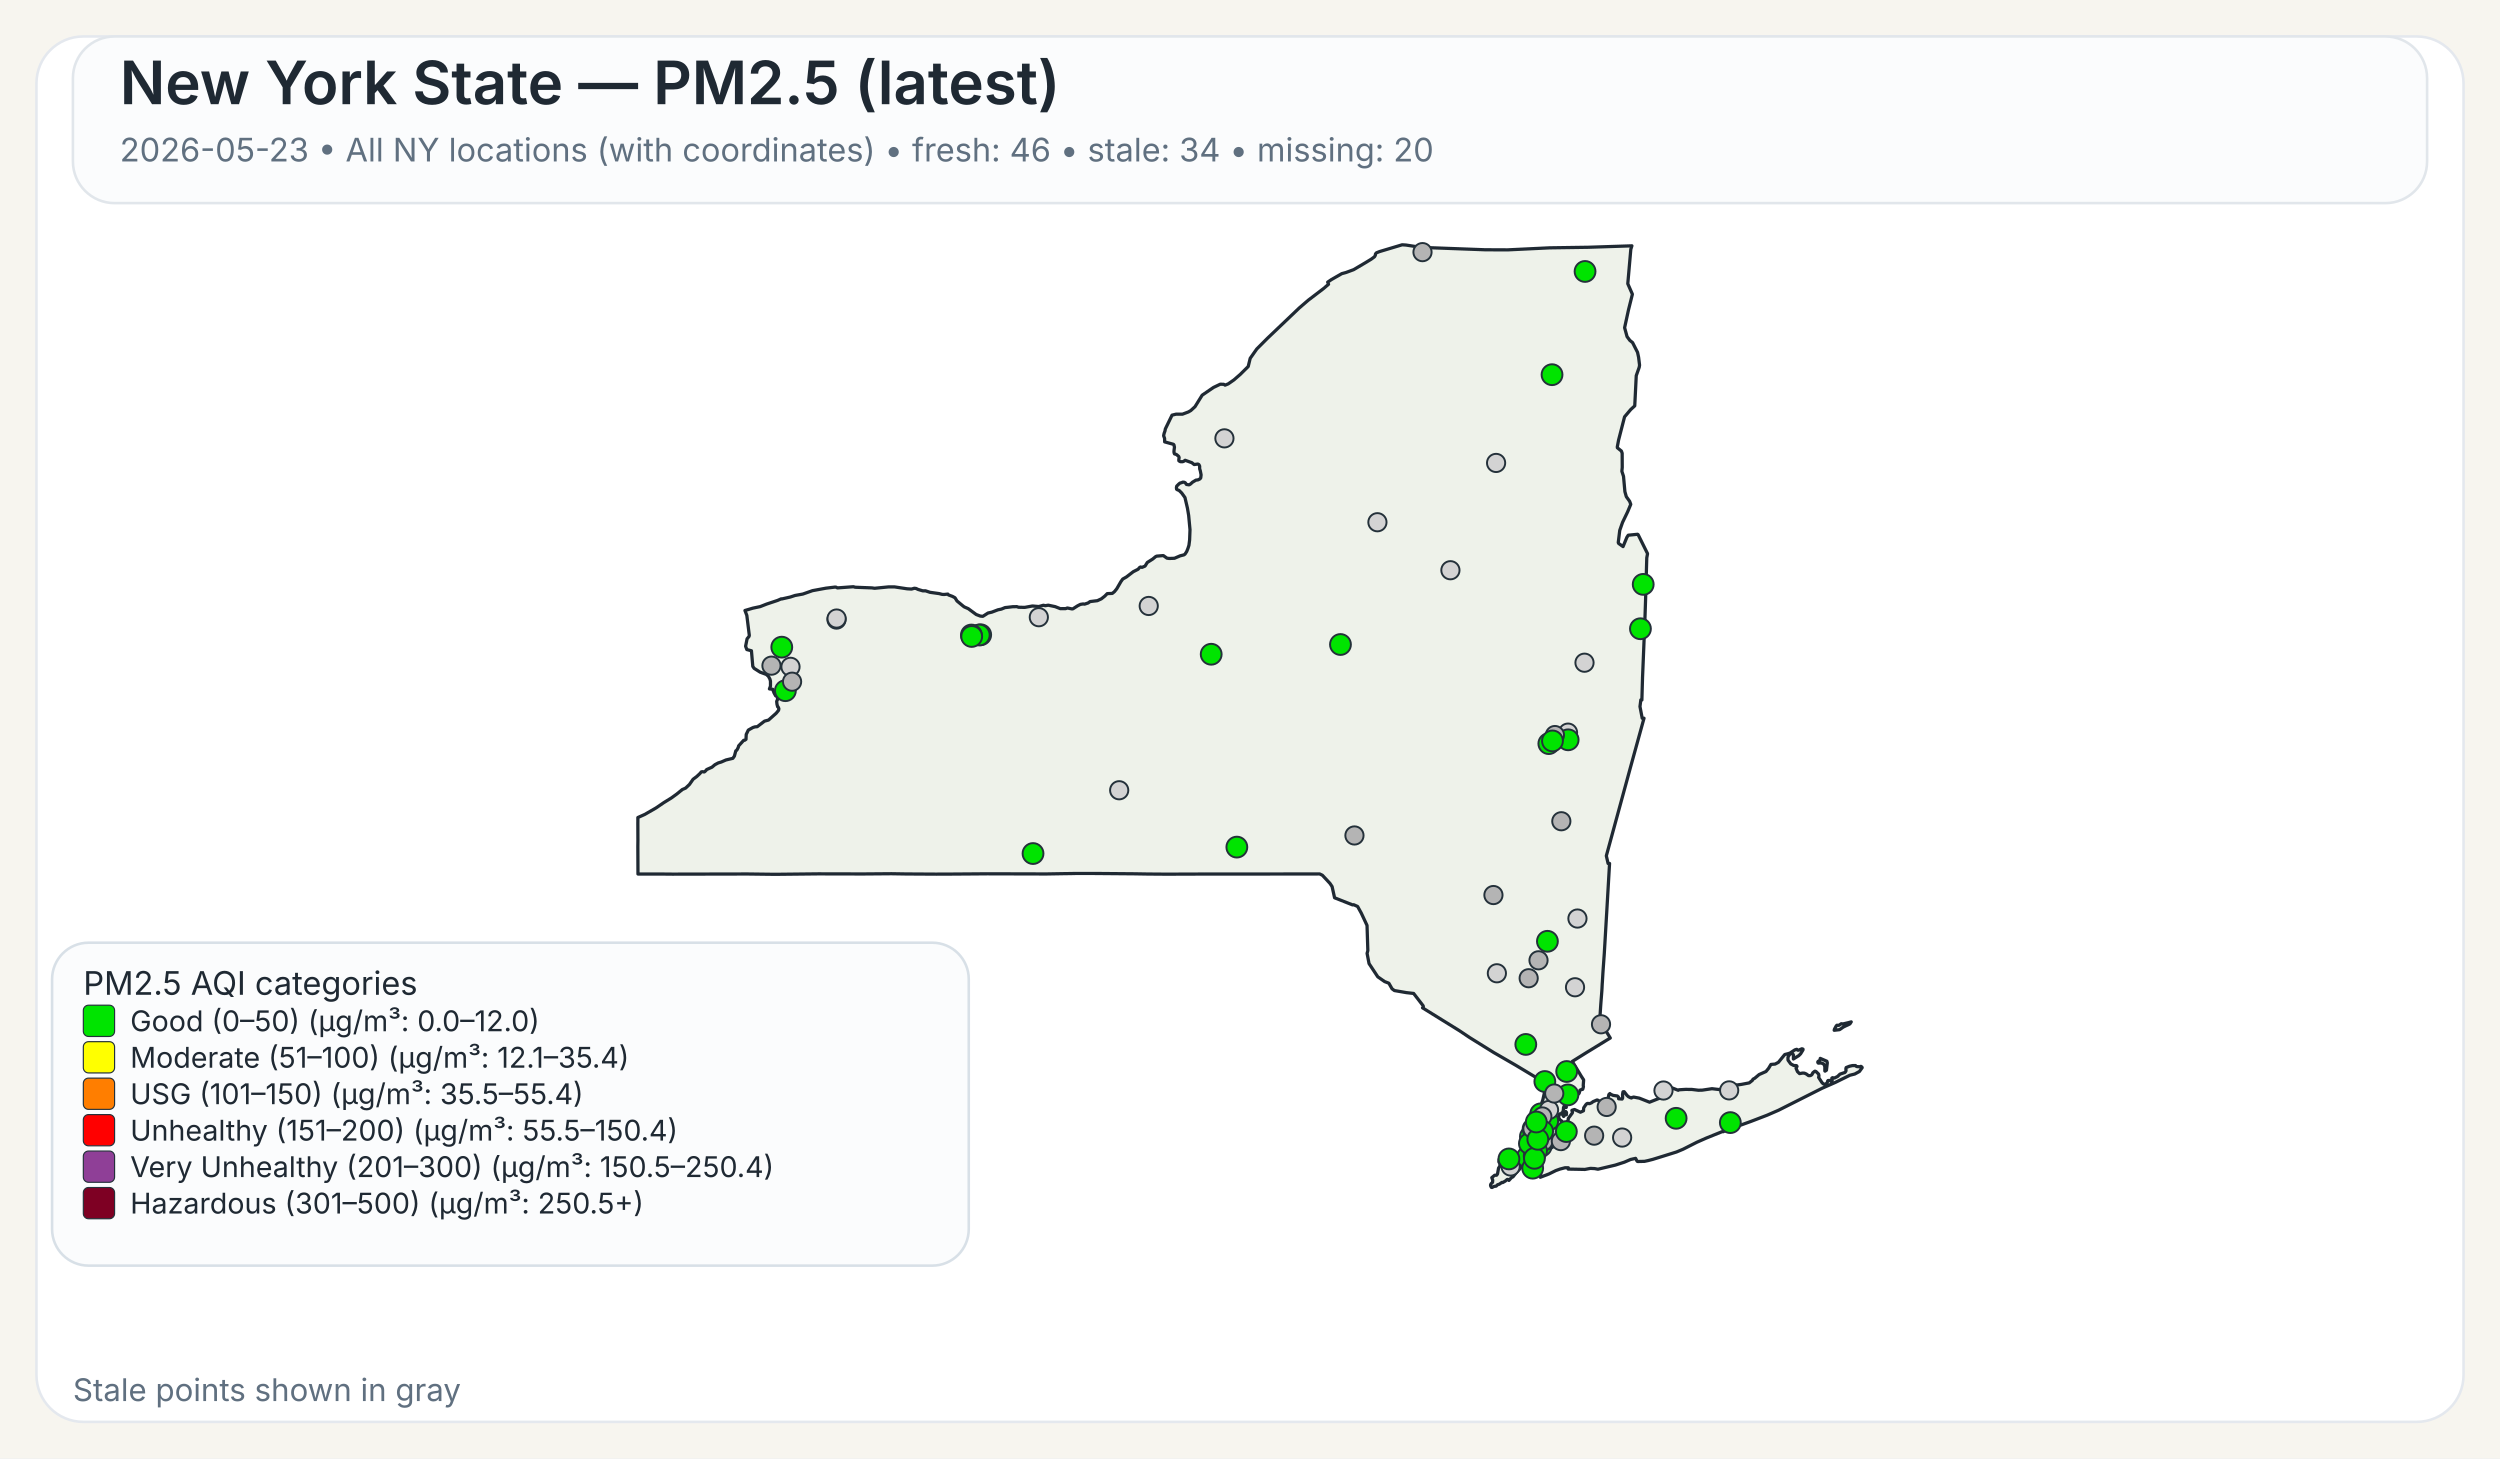
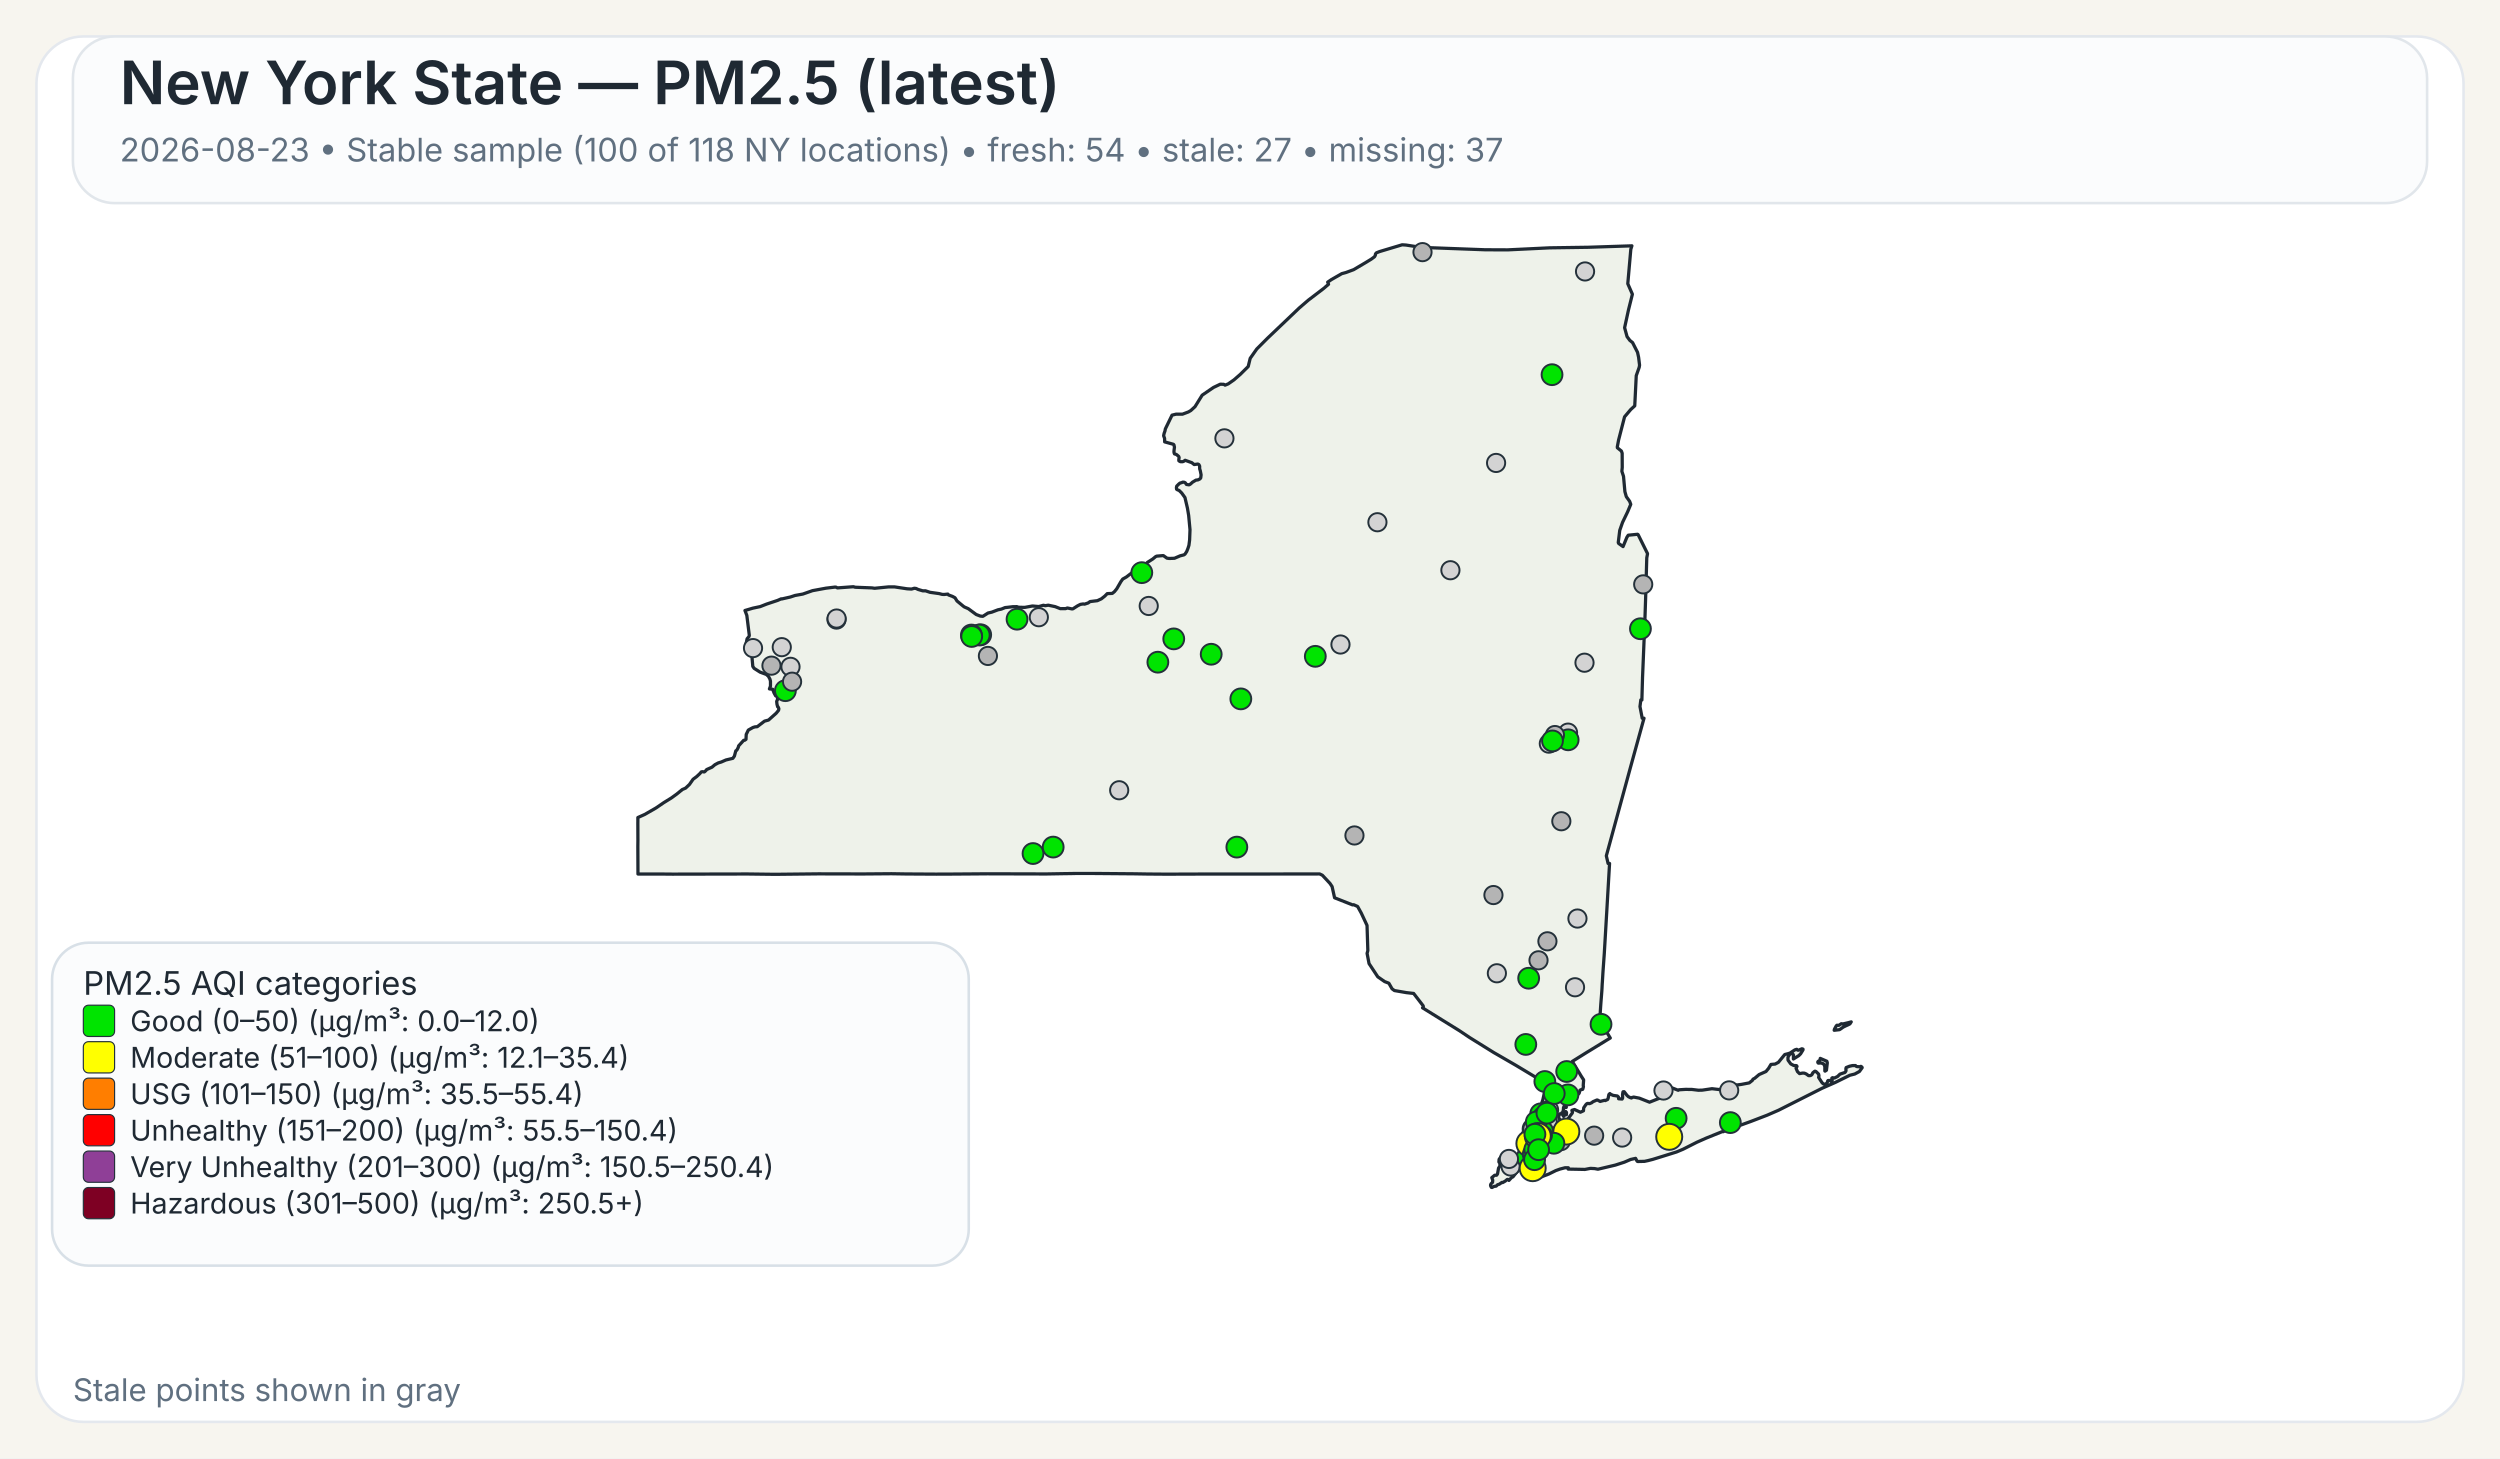
<svg xmlns="http://www.w3.org/2000/svg" width="960" height="560">
  <rect x="0" y="0" width="960" height="560" fill="#F7F5EF" />
  <rect x="14" y="14" width="932" height="532" rx="18" ry="18" fill="#FFFFFF" stroke="#E4E8EE" stroke-width="1" />
  <rect x="28" y="14" width="904" height="64" rx="16" ry="16" fill="#FBFCFD" stroke="#E1E6EB" stroke-width="1" />
  <text x="46" y="40" font-family="Public Sans, Inter, Aptos, Segoe UI, Arial, sans-serif" font-size="23" font-weight="600" fill="#1F2933">New York State — PM2.5 (latest)</text>
-   <text x="46" y="62" font-family="Public Sans, Inter, Aptos, Segoe UI, Arial, sans-serif" font-size="12.5" font-weight="400" fill="#607080">2026-05-23 • All NY locations (with coordinates) • fresh: 46 • stale: 34 • missing: 20</text>
+   <text x="46" y="62" font-family="Public Sans, Inter, Aptos, Segoe UI, Arial, sans-serif" font-size="12.5" font-weight="400" fill="#607080">2026-08-23 • Stable sample (100 of 118 NY locations) • fresh: 54 • stale: 27 • missing: 37</text>
  <path d="M601.06,426.90 L601.23,426.83 L601.48,427.07 L601.55,427.32 L601.50,428.06 L601.28,428.08 L601.08,427.81 L601.04,427.27 L601.06,426.90 Z" fill="#EEF2EA" stroke="#1F2933" stroke-width="1.25" stroke-linejoin="round" />
  <path d="M585.16,439.66 L585.21,439.61 L585.24,439.63 L585.33,439.75 L585.00,440.50 L584.94,440.59 L584.83,440.54 L584.77,440.43 L584.80,440.38 L585.16,439.66 Z" fill="#EEF2EA" stroke="#1F2933" stroke-width="1.25" stroke-linejoin="round" />
  <path d="M579.00,452.87 L578.74,452.93 L578.02,453.54 L577.00,454.12 L576.75,454.04 L575.70,454.75 L575.07,454.93 L574.52,455.48 L573.72,455.58 L572.92,456.00 L572.71,455.95 L572.45,455.50 L572.36,455.05 L572.56,454.57 L573.14,454.01 L573.21,453.18 L572.85,452.21 L573.97,451.28 L574.68,451.28 L575.04,450.81 L575.45,448.53 L575.88,447.92 L575.97,447.53 L575.92,446.38 L575.63,446.32 L575.58,446.12 L575.66,445.16 L576.32,444.30 L576.87,444.03 L577.23,444.07 L577.46,444.30 L578.49,444.56 L580.44,444.30 L582.44,443.79 L583.07,443.83 L583.44,444.38 L583.57,445.77 L584.00,446.72 L584.43,447.38 L584.07,448.20 L583.53,448.95 L582.19,450.36 L580.96,451.93 L580.89,451.88 L580.35,452.27 L579.42,453.28 L579.25,452.99 L579.00,452.87 Z" fill="#EEF2EA" stroke="#1F2933" stroke-width="1.25" stroke-linejoin="round" />
  <path d="M698.65,407.28 L698.89,406.98 L698.98,406.42 L701.51,407.51 L701.69,408.12 L701.35,410.97 L700.83,411.31 L700.74,411.25 L700.74,409.57 L700.38,408.71 L700.19,408.52 L699.35,408.18 L698.24,408.24 L698.08,408.08 L698.02,407.81 L698.15,407.57 L698.65,407.28 Z" fill="#EEF2EA" stroke="#1F2933" stroke-width="1.25" stroke-linejoin="round" />
  <path d="M709.87,392.68 L710.87,392.40 L710.37,393.17 L709.71,393.51 L708.74,393.94 L707.77,394.42 L706.83,395.10 L706.37,395.39 L704.33,395.63 L704.44,395.18 L704.77,394.57 L705.12,393.94 L705.39,393.69 L706.11,393.74 L707.05,393.11 L707.70,393.19 L709.32,392.81 L709.87,392.68 Z" fill="#EEF2EA" stroke="#1F2933" stroke-width="1.25" stroke-linejoin="round" />
  <path d="M601.43,424.75 L601.44,424.82 L601.44,424.87 L601.44,424.97 L601.48,425.16 L601.44,425.24 L601.21,425.31 L600.95,425.08 L600.95,424.92 L601.10,424.88 L601.13,424.65 L601.23,424.58 L601.37,424.64 L601.42,424.70 L601.43,424.75 Z" fill="#EEF2EA" stroke="#1F2933" stroke-width="1.25" stroke-linejoin="round" />
  <path d="M623.05,163.10 L621.53,169.00 L621.04,171.61 L621.07,171.95 L622.62,173.20 L622.91,174.06 L622.94,179.46 L622.80,180.98 L623.43,182.92 L623.96,188.79 L624.50,190.70 L624.50,190.71 L625.79,192.51 L626.21,193.67 L625.60,195.12 L625.01,196.54 L623.06,200.59 L622.75,201.47 L621.98,203.67 L621.41,208.34 L621.56,208.68 L623.25,209.89 L624.72,206.33 L625.25,205.52 L628.84,205.16 L629.06,205.34 L632.45,212.18 L632.66,212.61 L632.36,214.21 L632.03,225.74 L632.03,225.80 L632.02,226.34 L632.00,227.05 L631.90,230.25 L631.64,238.09 L631.03,253.00 L630.74,259.97 L630.73,260.06 L630.73,260.23 L630.48,268.80 L630.08,268.74 L629.75,271.32 L630.61,275.80 L631.30,275.80 L628.80,284.88 L626.09,294.70 L622.63,307.38 L616.83,328.64 L617.50,331.57 L618.07,331.57 L617.02,349.62 L617.02,349.66 L616.71,354.88 L616.28,362.25 L616.04,366.27 L615.53,373.42 L615.30,377.22 L615.29,377.28 L615.29,377.35 L615.28,377.44 L615.28,377.49 L615.27,377.53 L615.19,379.03 L615.19,379.14 L615.18,379.18 L615.18,379.35 L615.17,379.49 L615.12,380.31 L615.09,380.73 L615.08,380.89 L614.72,385.46 L614.66,386.30 L614.29,391.98 L618.35,398.60 L616.75,399.56 L616.45,399.75 L610.52,403.39 L609.46,404.03 L609.01,404.31 L603.77,407.58 L605.77,410.89 L606.19,411.58 L606.62,412.29 L607.18,413.23 L608.08,414.62 L608.12,414.70 L607.96,416.83 L608.04,417.28 L607.81,418.17 L607.68,418.35 L607.54,418.27 L606.73,418.62 L606.42,419.73 L606.23,420.03 L605.55,420.48 L604.13,421.08 L603.54,421.65 L602.05,422.64 L600.59,424.82 L600.46,425.17 L600.38,425.37 L600.34,426.13 L600.15,426.98 L600.19,427.32 L600.39,427.51 L600.54,427.87 L600.54,428.09 L600.53,428.27 L600.60,428.55 L600.51,428.65 L600.44,428.71 L600.35,428.62 L600.18,428.29 L600.01,427.93 L600.10,427.54 L599.94,427.19 L599.85,427.21 L599.64,427.48 L599.51,427.81 L599.07,427.70 L598.72,427.92 L598.55,428.85 L598.57,429.17 L598.77,429.63 L599.21,430.17 L599.64,430.41 L600.31,431.59 L600.59,432.07 L600.90,432.04 L601.36,431.60 L601.36,431.60 L602.21,429.98 L602.19,429.51 L603.74,427.42 L603.84,427.11 L603.60,426.42 L603.67,426.33 L604.61,426.05 L606.88,427.09 L607.17,426.96 L608.05,426.54 L608.14,425.40 L608.93,424.24 L609.36,423.80 L609.77,423.70 L610.33,423.82 L611.26,423.43 L611.66,423.07 L613.16,422.42 L613.38,422.39 L614.46,422.95 L616.17,422.51 L616.43,422.62 L617.32,422.20 L617.49,421.82 L617.52,421.77 L617.81,420.28 L618.19,419.93 L618.22,419.96 L618.50,420.18 L618.60,420.26 L618.84,420.36 L619.48,420.63 L619.66,420.66 L619.90,420.69 L620.59,420.79 L621.03,420.85 L621.08,420.86 L621.49,421.26 L621.50,421.39 L621.55,421.93 L622.90,422.03 L623.09,421.64 L623.06,420.27 L623.21,419.33 L623.28,419.23 L623.69,419.22 L624.78,420.64 L625.29,421.11 L626.07,421.51 L626.50,421.62 L626.59,421.46 L627.35,421.28 L629.51,421.69 L629.51,421.69 L633.42,423.24 L638.19,421.34 L638.36,420.84 L638.45,419.18 L638.68,418.35 L640.49,417.89 L642.20,417.80 L644.45,418.67 L644.65,418.48 L647.29,418.32 L649.72,418.35 L652.18,418.65 L653.70,418.61 L657.40,418.06 L660.48,418.42 L661.32,417.62 L664.03,416.80 L665.53,416.46 L666.97,416.64 L668.73,416.40 L671.71,415.83 L672.90,414.88 L673.16,414.40 L673.82,414.05 L675.50,412.63 L678.13,411.46 L679.12,410.27 L680.04,408.74 L681.66,408.60 L682.91,407.93 L685.34,404.94 L686.69,404.59 L687.35,404.38 L689.21,403.16 L689.94,402.93 L690.28,403.23 L690.57,403.30 L691.93,402.73 L692.35,402.87 L692.38,403.11 L691.44,404.66 L690.75,405.35 L688.66,406.65 L688.68,405.06 L688.30,404.60 L687.92,404.54 L687.60,404.66 L687.09,405.06 L686.58,406.01 L686.59,407.08 L687.65,408.54 L688.81,409.15 L689.85,409.20 L690.06,409.50 L689.68,410.21 L690.24,411.51 L691.03,412.27 L692.17,412.06 L692.88,412.09 L693.59,412.39 L694.51,413.06 L695.19,413.03 L695.62,412.79 L695.84,412.56 L696.12,411.95 L696.83,411.38 L696.98,411.33 L697.37,411.49 L698.35,412.46 L698.48,413.14 L698.35,413.73 L699.60,415.66 L700.04,416.12 L700.44,416.32 L700.84,416.33 L701.58,415.93 L701.76,415.37 L701.81,415.13 L701.99,414.91 L702.86,414.89 L703.07,415.26 L703.12,415.25 L703.24,415.22 L703.45,415.13 L703.57,414.86 L703.45,414.38 L703.43,414.00 L703.70,413.83 L704.39,413.98 L705.62,413.37 L706.56,412.46 L708.48,411.82 L708.83,411.29 L708.88,410.85 L708.80,410.51 L708.92,409.94 L710.19,409.44 L711.31,409.19 L712.51,409.17 L712.73,409.44 L713.09,409.58 L714.27,409.63 L714.58,409.48 L714.99,409.75 L715.07,409.99 L714.02,411.45 L712.24,412.42 L710.34,412.90 L704.77,415.65 L699.71,417.88 L682.98,426.32 L678.57,428.24 L672.42,430.60 L662.20,434.30 L661.73,434.58 L661.49,434.51 L660.84,434.74 L655.19,437.03 L651.62,438.61 L646.31,441.30 L643.78,442.36 L638.41,444.04 L634.66,445.20 L632.83,445.67 L631.47,445.96 L631.32,445.96 L628.83,446.02 L628.63,445.87 L628.07,444.81 L626.15,445.24 L623.74,446.28 L621.85,446.89 L620.27,447.40 L613.61,448.98 L612.34,448.74 L610.73,448.66 L608.60,449.06 L605.36,448.99 L602.17,448.93 L602.19,448.77 L602.25,448.43 L600.97,448.42 L599.39,448.83 L599.07,448.91 L597.43,449.50 L594.79,450.81 L591.48,452.07 L591.48,451.26 L591.59,450.86 L591.41,450.49 L591.24,450.39 L590.88,450.18 L590.56,449.81 L590.00,449.87 L588.10,450.05 L587.46,450.03 L587.05,449.85 L586.87,449.72 L586.81,449.43 L587.15,448.99 L587.21,448.90 L587.49,448.42 L587.39,448.02 L586.94,447.62 L585.63,447.32 L585.23,446.64 L585.06,445.69 L585.31,444.71 L585.45,444.41 L585.68,443.96 L586.50,442.95 L586.37,441.37 L586.22,441.17 L586.16,441.08 L586.11,440.71 L586.29,440.19 L586.49,440.03 L586.59,439.53 L586.42,439.11 L586.13,438.91 L586.77,435.14 L587.04,434.58 L587.53,433.54 L588.00,432.56 L588.37,431.79 L590.66,426.98 L591.27,425.68 L591.55,425.09 L591.55,425.09 L591.90,424.00 L592.36,422.57 L592.47,422.24 L593.89,415.87 L593.37,415.86 L592.83,415.54 L585.14,410.91 L585.14,410.91 L582.09,409.08 L581.83,408.93 L574.90,404.92 L573.64,404.20 L565.84,399.35 L564.27,398.37 L560.37,395.76 L546.26,387.01 L546.57,386.68 L546.49,386.22 L542.83,381.48 L542.63,381.46 L540.06,381.17 L535.45,380.37 L534.54,379.69 L533.32,377.55 L531.70,376.93 L529.06,375.09 L525.71,370.01 L525.14,367.03 L524.96,366.10 L525.25,365.02 L524.94,355.37 L522.72,350.61 L521.32,348.08 L519.78,347.40 L519.41,347.49 L512.48,344.75 L511.52,340.44 L510.72,339.24 L507.79,336.09 L506.74,335.59 L502.43,335.60 L502.18,335.60 L499.75,335.60 L499.39,335.61 L499.35,335.61 L469.83,335.63 L469.66,335.63 L462.36,335.64 L461.30,335.63 L460.85,335.63 L460.00,335.64 L448.21,335.68 L447.85,335.68 L441.17,335.63 L440.91,335.63 L435.49,335.54 L435.46,335.54 L420.14,335.41 L418.99,335.41 L413.90,335.41 L413.83,335.41 L413.52,335.41 L412.93,335.41 L412.60,335.42 L411.23,335.45 L411.22,335.45 L408.74,335.48 L408.73,335.48 L401.77,335.60 L379.14,335.54 L372.91,335.59 L364.59,335.65 L360.26,335.66 L359.71,335.67 L347.88,335.60 L347.87,335.60 L342.30,335.51 L337.43,335.55 L331.40,335.60 L314.24,335.56 L297.70,335.74 L295.08,335.71 L287.13,335.61 L286.61,335.61 L258.23,335.67 L257.47,335.66 L253.93,335.63 L253.07,335.62 L253.07,335.63 L244.98,335.62 L244.93,325.04 L244.95,323.48 L244.96,322.52 L244.95,321.67 L244.95,321.16 L244.95,320.84 L244.93,316.08 L244.94,315.42 L244.94,313.93 L247.57,312.75 L251.88,310.27 L254.93,308.19 L257.77,306.44 L259.87,304.92 L262.02,303.17 L263.28,302.62 L264.74,301.24 L266.14,299.24 L267.54,298.19 L268.72,297.09 L269.32,296.39 L269.90,296.33 L270.33,296.44 L270.54,296.38 L271.04,295.92 L271.36,295.51 L273.40,294.60 L274.52,293.65 L275.81,292.96 L276.98,292.61 L278.76,291.83 L281.41,291.20 L282.01,290.34 L282.12,289.92 L282.55,288.31 L282.75,288.22 L283.00,287.95 L283.49,287.01 L283.63,286.42 L285.57,284.28 L285.90,284.29 L286.46,283.91 L286.55,282.02 L287.35,280.35 L289.13,279.36 L289.89,279.12 L290.78,279.05 L293.57,276.92 L295.12,276.50 L298.07,273.86 L298.97,272.76 L299.09,272.13 L298.79,271.45 L298.62,271.42 L298.36,270.43 L298.24,269.33 L298.55,268.66 L298.61,268.16 L298.25,267.28 L297.85,267.20 L297.24,266.09 L296.70,264.68 L295.46,264.54 L295.86,263.47 L295.86,261.59 L295.66,260.80 L295.08,259.71 L294.94,259.59 L294.28,258.99 L291.89,258.11 L289.57,256.64 L289.07,255.88 L288.57,250.10 L288.55,249.89 L286.78,249.43 L286.31,248.17 L286.88,245.30 L287.63,244.40 L287.73,243.95 L286.78,236.32 L286.06,234.43 L289.07,233.54 L291.93,232.93 L294.37,231.97 L298.62,230.55 L299.99,229.95 L300.12,230.02 L303.47,229.26 L305.29,228.66 L308.28,228.12 L312.00,226.81 L317.17,225.86 L320.65,225.44 L321.03,225.47 L321.59,225.76 L322.04,225.72 L327.70,225.30 L328.39,225.50 L334.82,225.75 L335.83,225.90 L341.09,225.38 L343.51,225.37 L348.32,226.10 L349.98,226.20 L350.03,226.20 L351.12,225.89 L351.79,225.98 L352.52,226.34 L354.31,226.87 L355.38,226.87 L357.13,227.45 L360.63,227.94 L361.77,228.24 L362.50,228.28 L363.98,228.13 L364.17,228.44 L365.74,229.01 L366.72,229.54 L367.48,230.77 L369.92,232.79 L370.31,233.07 L371.82,233.73 L373.38,234.88 L374.86,235.97 L376.42,236.57 L377.42,236.67 L379.40,235.40 L380.84,235.07 L383.21,234.17 L384.54,233.89 L385.93,233.32 L386.27,233.28 L386.83,233.22 L388.90,232.98 L390.48,232.95 L391.11,233.18 L393.48,233.24 L396.46,232.70 L398.89,232.91 L400.66,232.42 L401.43,232.58 L402.53,232.39 L405.18,232.95 L407.17,233.73 L409.20,233.71 L409.87,233.47 L411.66,233.83 L412.03,233.77 L413.80,232.63 L414.88,232.08 L415.91,231.92 L416.48,231.99 L417.81,231.55 L418.60,231.00 L421.39,230.66 L422.92,229.95 L424.23,228.91 L425.18,227.95 L425.69,227.93 L427.12,227.87 L427.93,227.21 L428.83,226.10 L430.44,223.32 L431.14,222.35 L431.96,221.89 L432.55,221.55 L435.18,219.53 L437.03,218.59 L437.61,217.92 L437.98,217.72 L438.51,217.88 L439.70,217.38 L440.56,215.99 L442.64,214.67 L443.82,213.70 L444.23,213.55 L446.72,213.34 L448.11,214.33 L448.97,214.45 L450.99,214.38 L453.20,213.43 L454.63,213.07 L455.05,212.77 L455.69,211.79 L456.17,210.59 L456.55,209.40 L456.81,207.36 L456.96,203.41 L456.73,200.97 L456.44,197.89 L455.97,195.10 L455.02,191.05 L453.78,189.32 L452.78,188.33 L452.13,188.08 L451.81,187.86 L451.74,187.30 L451.84,186.69 L452.22,186.31 L452.64,185.89 L453.10,185.51 L453.80,185.32 L454.18,185.14 L454.70,185.18 L455.13,185.37 L455.61,186.03 L456.63,186.18 L457.19,185.84 L457.91,185.17 L459.24,184.37 L460.00,184.28 L460.73,183.93 L461.08,183.54 L461.22,182.35 L460.90,180.72 L460.70,180.14 L460.66,179.72 L460.67,178.99 L460.38,178.40 L459.97,178.19 L458.56,178.39 L457.66,177.67 L455.09,176.75 L454.57,177.13 L454.12,177.30 L453.65,177.30 L453.29,177.28 L452.94,177.12 L452.67,176.90 L452.67,176.38 L452.79,175.72 L452.62,175.27 L451.89,174.63 L451.54,174.45 L451.01,174.30 L450.87,173.94 L450.80,173.54 L450.84,172.88 L450.99,171.72 L450.78,170.78 L450.56,170.60 L447.23,169.68 L447.20,168.34 L446.83,167.32 L447.02,166.42 L447.35,165.48 L447.50,164.69 L450.06,159.42 L451.61,159.04 L454.05,159.05 L456.36,158.18 L457.28,157.64 L458.88,156.17 L461.63,151.75 L465.96,148.79 L468.59,147.53 L469.94,147.58 L470.43,147.90 L471.65,147.40 L473.83,145.88 L476.29,143.74 L476.97,143.06 L479.31,140.74 L480.08,137.59 L482.60,134.01 L486.70,129.90 L498.91,118.26 L502.36,115.29 L508.27,110.78 L510.16,109.15 L509.83,108.34 L511.28,107.35 L515.25,105.08 L516.86,104.64 L519.80,103.55 L524.26,100.92 L526.51,99.55 L527.81,98.60 L528.14,98.00 L528.16,97.54 L528.55,97.08 L529.76,96.60 L538.43,94.00 L539.92,94.10 L544.47,94.80 L545.84,95.00 L570.26,95.91 L578.85,95.95 L585.96,95.61 L595.04,95.17 L609.91,94.95 L626.65,94.40 L626.23,95.73 L625.68,102.02 L625.07,108.95 L626.84,112.98 L625.33,119.03 L623.85,125.84 L624.79,129.27 L625.53,130.26 L625.83,130.68 L626.91,131.56 L626.91,131.56 L628.81,135.29 L629.22,137.19 L629.59,140.21 L629.45,141.06 L628.32,144.25 L627.83,154.15 L627.74,155.85 L626.19,157.27 L623.83,160.07 L623.05,163.10 Z" fill="#EEF2EA" stroke="#1F2933" stroke-width="1.25" stroke-linejoin="round" />
  <circle cx="574.80" cy="373.74" r="3.50" fill="lightgray" stroke="#24313A" stroke-width="0.75" />
  <circle cx="296.24" cy="255.61" r="3.50" fill="rgb(180,180,180)" stroke="#24313A" stroke-width="0.75" />
  <circle cx="585.91" cy="401.06" r="4.00" fill="#00E400" stroke="#24313A" stroke-width="0.75" />
-   <circle cx="590.67" cy="430.08" r="4.00" fill="#00E400" stroke="#24313A" stroke-width="0.75" />
-   <circle cx="587.01" cy="375.64" r="3.50" fill="rgb(180,180,180)" stroke="#24313A" stroke-width="0.75" />
+   <circle cx="590.67" cy="430.08" r="3.50" fill="lightgray" stroke="#24313A" stroke-width="0.75" />
+   <circle cx="587.01" cy="375.64" r="4.00" fill="#00E400" stroke="#24313A" stroke-width="0.75" />
  <circle cx="580.07" cy="447.93" r="3.50" fill="lightgray" stroke="#24313A" stroke-width="0.75" />
  <circle cx="528.93" cy="200.54" r="3.50" fill="lightgray" stroke="#24313A" stroke-width="0.75" />
  <circle cx="622.90" cy="436.82" r="3.50" fill="lightgray" stroke="#24313A" stroke-width="0.75" />
  <circle cx="321.22" cy="237.92" r="3.50" fill="lightgray" stroke="#24313A" stroke-width="0.75" />
  <circle cx="556.96" cy="218.97" r="3.50" fill="lightgray" stroke="#24313A" stroke-width="0.75" />
  <circle cx="574.50" cy="177.77" r="3.50" fill="lightgray" stroke="#24313A" stroke-width="0.75" />
  <circle cx="429.77" cy="303.46" r="3.50" fill="lightgray" stroke="#24313A" stroke-width="0.75" />
-   <circle cx="514.74" cy="247.49" r="4.00" fill="#00E400" stroke="#24313A" stroke-width="0.75" />
+   <circle cx="514.74" cy="247.49" r="3.50" fill="lightgray" stroke="#24313A" stroke-width="0.75" />
  <circle cx="470.18" cy="168.33" r="3.50" fill="lightgray" stroke="#24313A" stroke-width="0.75" />
  <circle cx="376.59" cy="243.75" r="4.00" fill="#00E400" stroke="#24313A" stroke-width="0.75" />
  <circle cx="591.63" cy="427.72" r="4.00" fill="#00E400" stroke="#24313A" stroke-width="0.75" />
  <circle cx="593.40" cy="430.37" r="4.00" fill="#00E400" stroke="#24313A" stroke-width="0.75" />
  <circle cx="593.93" cy="437.51" r="4.00" fill="#00E400" stroke="#24313A" stroke-width="0.75" />
  <circle cx="602.12" cy="281.33" r="3.50" fill="lightgray" stroke="#24313A" stroke-width="0.75" />
  <circle cx="398.91" cy="237.01" r="3.50" fill="lightgray" stroke="#24313A" stroke-width="0.75" />
  <circle cx="598.03" cy="436.67" r="4.00" fill="#00E400" stroke="#24313A" stroke-width="0.75" />
  <circle cx="595.98" cy="143.88" r="4.00" fill="#00E400" stroke="#24313A" stroke-width="0.75" />
  <circle cx="601.61" cy="411.46" r="4.00" fill="#00E400" stroke="#24313A" stroke-width="0.75" />
  <circle cx="608.45" cy="254.48" r="3.50" fill="lightgray" stroke="#24313A" stroke-width="0.75" />
  <circle cx="604.81" cy="379.11" r="3.50" fill="lightgray" stroke="#24313A" stroke-width="0.75" />
  <circle cx="588.51" cy="437.27" r="3.50" fill="rgb(180,180,180)" stroke="#24313A" stroke-width="0.75" />
  <circle cx="465.10" cy="251.23" r="4.00" fill="#00E400" stroke="#24313A" stroke-width="0.75" />
  <circle cx="396.68" cy="327.76" r="4.00" fill="#00E400" stroke="#24313A" stroke-width="0.75" />
  <circle cx="643.63" cy="429.43" r="4.00" fill="#00E400" stroke="#24313A" stroke-width="0.75" />
  <circle cx="586.47" cy="444.33" r="4.00" fill="#00E400" stroke="#24313A" stroke-width="0.75" />
  <circle cx="303.55" cy="256.06" r="3.50" fill="lightgray" stroke="#24313A" stroke-width="0.75" />
  <circle cx="602.17" cy="284.09" r="4.00" fill="#00E400" stroke="#24313A" stroke-width="0.75" />
  <circle cx="301.59" cy="265.22" r="4.00" fill="#00E400" stroke="#24313A" stroke-width="0.75" />
  <circle cx="321.26" cy="237.52" r="3.50" fill="lightgray" stroke="#24313A" stroke-width="0.75" />
  <circle cx="612.15" cy="436.09" r="3.50" fill="rgb(180,180,180)" stroke="#24313A" stroke-width="0.75" />
  <circle cx="587.88" cy="438.53" r="3.50" fill="rgb(180,180,180)" stroke="#24313A" stroke-width="0.75" />
-   <circle cx="591.83" cy="440.12" r="4.00" fill="#00E400" stroke="#24313A" stroke-width="0.75" />
-   <circle cx="594.32" cy="430.48" r="4.00" fill="#00E400" stroke="#24313A" stroke-width="0.75" />
+   <circle cx="591.83" cy="440.12" r="3.50" fill="lightgray" stroke="#24313A" stroke-width="0.75" />
+   <circle cx="594.32" cy="430.48" r="3.50" fill="lightgray" stroke="#24313A" stroke-width="0.75" />
  <circle cx="594.83" cy="426.21" r="3.50" fill="lightgray" stroke="#24313A" stroke-width="0.75" />
  <circle cx="605.74" cy="352.72" r="3.50" fill="lightgray" stroke="#24313A" stroke-width="0.75" />
  <circle cx="664.00" cy="418.71" r="3.50" fill="lightgray" stroke="#24313A" stroke-width="0.75" />
  <circle cx="546.24" cy="96.82" r="3.50" fill="rgb(180,180,180)" stroke="#24313A" stroke-width="0.75" />
  <circle cx="638.78" cy="418.76" r="3.50" fill="lightgray" stroke="#24313A" stroke-width="0.75" />
  <circle cx="304.16" cy="261.77" r="3.50" fill="rgb(180,180,180)" stroke="#24313A" stroke-width="0.75" />
  <circle cx="441.11" cy="232.69" r="3.50" fill="lightgray" stroke="#24313A" stroke-width="0.75" />
-   <circle cx="598.43" cy="436.52" r="3.50" fill="rgb(180,180,180)" stroke="#24313A" stroke-width="0.75" />
+   <circle cx="598.43" cy="436.52" r="4.00" fill="#00E400" stroke="#24313A" stroke-width="0.75" />
  <circle cx="376.03" cy="243.84" r="4.00" fill="#00E400" stroke="#24313A" stroke-width="0.75" />
  <circle cx="592.26" cy="428.72" r="3.50" fill="rgb(180,180,180)" stroke="#24313A" stroke-width="0.75" />
-   <circle cx="579.43" cy="445.03" r="4.00" fill="#00E400" stroke="#24313A" stroke-width="0.75" />
+   <circle cx="579.43" cy="445.03" r="3.50" fill="lightgray" stroke="#24313A" stroke-width="0.75" />
  <circle cx="602.08" cy="420.44" r="4.00" fill="#00E400" stroke="#24313A" stroke-width="0.75" />
  <circle cx="590.18" cy="441.64" r="3.50" fill="rgb(180,180,180)" stroke="#24313A" stroke-width="0.75" />
  <circle cx="520.11" cy="320.82" r="3.50" fill="rgb(180,180,180)" stroke="#24313A" stroke-width="0.75" />
  <circle cx="601.48" cy="434.51" r="3.50" fill="rgb(180,180,180)" stroke="#24313A" stroke-width="0.75" />
  <circle cx="598.28" cy="436.62" r="3.50" fill="rgb(180,180,180)" stroke="#24313A" stroke-width="0.75" />
  <circle cx="601.48" cy="434.52" r="3.50" fill="rgb(180,180,180)" stroke="#24313A" stroke-width="0.75" />
-   <circle cx="608.66" cy="104.24" r="4.00" fill="#00E400" stroke="#24313A" stroke-width="0.75" />
+   <circle cx="608.66" cy="104.24" r="3.50" fill="lightgray" stroke="#24313A" stroke-width="0.75" />
  <circle cx="373.02" cy="243.85" r="4.00" fill="#00E400" stroke="#24313A" stroke-width="0.75" />
-   <circle cx="598.27" cy="436.67" r="3.50" fill="rgb(180,180,180)" stroke="#24313A" stroke-width="0.75" />
-   <circle cx="598.28" cy="436.62" r="3.50" fill="rgb(180,180,180)" stroke="#24313A" stroke-width="0.75" />
-   <circle cx="587.67" cy="436.46" r="4.00" fill="#00E400" stroke="#24313A" stroke-width="0.75" />
+   <circle cx="598.27" cy="436.67" r="3.50" fill="lightgray" stroke="#24313A" stroke-width="0.75" />
+   <circle cx="598.28" cy="436.62" r="3.50" fill="lightgray" stroke="#24313A" stroke-width="0.75" />
+   <circle cx="587.67" cy="436.46" r="3.50" fill="lightgray" stroke="#24313A" stroke-width="0.75" />
  <circle cx="590.79" cy="368.76" r="3.50" fill="rgb(180,180,180)" stroke="#24313A" stroke-width="0.75" />
  <circle cx="593.22" cy="415.30" r="4.00" fill="#00E400" stroke="#24313A" stroke-width="0.75" />
-   <circle cx="590.92" cy="439.03" r="4.00" fill="#00E400" stroke="#24313A" stroke-width="0.75" />
-   <circle cx="300.20" cy="248.51" r="4.00" fill="#00E400" stroke="#24313A" stroke-width="0.75" />
-   <circle cx="588.55" cy="448.58" r="4.00" fill="#00E400" stroke="#24313A" stroke-width="0.75" />
-   <circle cx="592.77" cy="438.21" r="3.50" fill="rgb(180,180,180)" stroke="#24313A" stroke-width="0.75" />
+   <circle cx="590.92" cy="439.03" r="5.00" fill="#FFFF00" stroke="#24313A" stroke-width="0.75" />
+   <circle cx="300.20" cy="248.51" r="3.50" fill="lightgray" stroke="#24313A" stroke-width="0.75" />
+   <circle cx="588.55" cy="448.58" r="5.00" fill="#FFFF00" stroke="#24313A" stroke-width="0.75" />
+   <circle cx="592.77" cy="438.21" r="3.50" fill="lightgray" stroke="#24313A" stroke-width="0.75" />
  <circle cx="592.77" cy="438.23" r="3.50" fill="rgb(180,180,180)" stroke="#24313A" stroke-width="0.75" />
  <circle cx="592.78" cy="438.21" r="3.50" fill="rgb(180,180,180)" stroke="#24313A" stroke-width="0.75" />
  <circle cx="592.81" cy="438.17" r="3.50" fill="rgb(180,180,180)" stroke="#24313A" stroke-width="0.75" />
  <circle cx="592.70" cy="438.35" r="3.50" fill="rgb(180,180,180)" stroke="#24313A" stroke-width="0.75" />
-   <circle cx="592.76" cy="438.20" r="3.50" fill="rgb(180,180,180)" stroke="#24313A" stroke-width="0.75" />
-   <circle cx="592.66" cy="438.26" r="3.50" fill="rgb(180,180,180)" stroke="#24313A" stroke-width="0.75" />
+   <circle cx="592.76" cy="438.20" r="3.50" fill="lightgray" stroke="#24313A" stroke-width="0.75" />
+   <circle cx="592.66" cy="438.26" r="3.50" fill="lightgray" stroke="#24313A" stroke-width="0.75" />
  <circle cx="599.38" cy="438.19" r="3.50" fill="rgb(180,180,180)" stroke="#24313A" stroke-width="0.75" />
  <circle cx="474.95" cy="325.29" r="4.00" fill="#00E400" stroke="#24313A" stroke-width="0.75" />
  <circle cx="588.70" cy="433.55" r="4.00" fill="#00E400" stroke="#24313A" stroke-width="0.75" />
-   <circle cx="601.48" cy="434.52" r="4.00" fill="#00E400" stroke="#24313A" stroke-width="0.75" />
+   <circle cx="601.48" cy="434.52" r="5.00" fill="#FFFF00" stroke="#24313A" stroke-width="0.75" />
  <circle cx="629.93" cy="241.44" r="4.00" fill="#00E400" stroke="#24313A" stroke-width="0.75" />
  <circle cx="599.55" cy="315.36" r="3.50" fill="rgb(180,180,180)" stroke="#24313A" stroke-width="0.75" />
-   <circle cx="588.57" cy="437.98" r="4.00" fill="#00E400" stroke="#24313A" stroke-width="0.75" />
+   <circle cx="588.57" cy="437.98" r="3.50" fill="lightgray" stroke="#24313A" stroke-width="0.75" />
  <circle cx="595.75" cy="285.13" r="3.50" fill="rgb(180,180,180)" stroke="#24313A" stroke-width="0.75" />
  <circle cx="589.13" cy="443.87" r="4.00" fill="#00E400" stroke="#24313A" stroke-width="0.75" />
-   <circle cx="594.21" cy="361.46" r="4.00" fill="#00E400" stroke="#24313A" stroke-width="0.75" />
-   <circle cx="614.79" cy="393.33" r="3.50" fill="rgb(180,180,180)" stroke="#24313A" stroke-width="0.75" />
-   <circle cx="664.45" cy="431.08" r="3.50" fill="rgb(180,180,180)" stroke="#24313A" stroke-width="0.75" />
+   <circle cx="594.21" cy="361.46" r="3.50" fill="rgb(180,180,180)" stroke="#24313A" stroke-width="0.75" />
+   <circle cx="614.79" cy="393.33" r="4.00" fill="#00E400" stroke="#24313A" stroke-width="0.75" />
+   <circle cx="664.45" cy="431.08" r="3.50" fill="lightgray" stroke="#24313A" stroke-width="0.75" />
  <circle cx="597.09" cy="282.26" r="3.50" fill="rgb(180,180,180)" stroke="#24313A" stroke-width="0.75" />
  <circle cx="573.48" cy="343.70" r="3.50" fill="rgb(180,180,180)" stroke="#24313A" stroke-width="0.75" />
  <circle cx="373.13" cy="244.40" r="4.00" fill="#00E400" stroke="#24313A" stroke-width="0.75" />
  <circle cx="590.03" cy="441.87" r="4.00" fill="#00E400" stroke="#24313A" stroke-width="0.75" />
  <circle cx="664.45" cy="431.08" r="4.00" fill="#00E400" stroke="#24313A" stroke-width="0.75" />
-   <circle cx="596.83" cy="419.91" r="3.50" fill="rgb(180,180,180)" stroke="#24313A" stroke-width="0.75" />
-   <circle cx="587.29" cy="439.12" r="4.00" fill="#00E400" stroke="#24313A" stroke-width="0.75" />
+   <circle cx="596.83" cy="419.91" r="4.00" fill="#00E400" stroke="#24313A" stroke-width="0.75" />
+   <circle cx="640.98" cy="436.54" r="5.00" fill="#FFFF00" stroke="#24313A" stroke-width="0.75" />
+   <circle cx="587.29" cy="439.12" r="5.00" fill="#FFFF00" stroke="#24313A" stroke-width="0.75" />
  <circle cx="589.23" cy="444.79" r="4.00" fill="#00E400" stroke="#24313A" stroke-width="0.75" />
  <circle cx="588.46" cy="433.42" r="3.50" fill="rgb(180,180,180)" stroke="#24313A" stroke-width="0.75" />
  <circle cx="592.37" cy="434.42" r="4.00" fill="#00E400" stroke="#24313A" stroke-width="0.75" />
-   <circle cx="594.75" cy="285.55" r="4.00" fill="#00E400" stroke="#24313A" stroke-width="0.75" />
-   <circle cx="630.99" cy="224.40" r="4.00" fill="#00E400" stroke="#24313A" stroke-width="0.75" />
+   <circle cx="594.75" cy="285.55" r="3.50" fill="lightgray" stroke="#24313A" stroke-width="0.75" />
+   <circle cx="630.99" cy="224.40" r="3.50" fill="rgb(180,180,180)" stroke="#24313A" stroke-width="0.75" />
  <circle cx="590.52" cy="437.49" r="4.00" fill="#00E400" stroke="#24313A" stroke-width="0.75" />
-   <circle cx="616.96" cy="425.07" r="3.50" fill="rgb(180,180,180)" stroke="#24313A" stroke-width="0.75" />
  <circle cx="589.94" cy="430.85" r="4.00" fill="#00E400" stroke="#24313A" stroke-width="0.75" />
  <circle cx="596.15" cy="284.52" r="4.00" fill="#00E400" stroke="#24313A" stroke-width="0.75" />
+   <circle cx="588.77" cy="443.25" r="4.00" fill="#00E400" stroke="#24313A" stroke-width="0.75" />
+   <circle cx="596.70" cy="439.01" r="4.00" fill="#00E400" stroke="#24313A" stroke-width="0.75" />
+   <circle cx="390.54" cy="237.77" r="4.00" fill="#00E400" stroke="#24313A" stroke-width="0.75" />
+   <circle cx="589.36" cy="441.38" r="4.00" fill="#00E400" stroke="#24313A" stroke-width="0.75" />
+   <circle cx="450.72" cy="245.33" r="4.00" fill="#00E400" stroke="#24313A" stroke-width="0.75" />
+   <circle cx="444.62" cy="254.28" r="4.00" fill="#00E400" stroke="#24313A" stroke-width="0.75" />
+   <circle cx="379.36" cy="251.88" r="3.50" fill="rgb(180,180,180)" stroke="#24313A" stroke-width="0.75" />
+   <circle cx="594.02" cy="427.45" r="4.00" fill="#00E400" stroke="#24313A" stroke-width="0.75" />
+   <circle cx="592.46" cy="435.94" r="3.50" fill="rgb(180,180,180)" stroke="#24313A" stroke-width="0.75" />
+   <circle cx="289.16" cy="248.87" r="3.50" fill="lightgray" stroke="#24313A" stroke-width="0.75" />
+   <circle cx="505.08" cy="252.03" r="4.00" fill="#00E400" stroke="#24313A" stroke-width="0.75" />
+   <circle cx="590.51" cy="436.23" r="5.00" fill="#FFFF00" stroke="#24313A" stroke-width="0.75" />
+   <circle cx="589.41" cy="435.56" r="4.00" fill="#00E400" stroke="#24313A" stroke-width="0.75" />
+   <circle cx="438.45" cy="219.90" r="4.00" fill="#00E400" stroke="#24313A" stroke-width="0.75" />
+   <circle cx="589.25" cy="445.32" r="4.00" fill="#00E400" stroke="#24313A" stroke-width="0.75" />
+   <circle cx="590.82" cy="441.48" r="4.00" fill="#00E400" stroke="#24313A" stroke-width="0.75" />
+   <circle cx="476.48" cy="268.37" r="4.00" fill="#00E400" stroke="#24313A" stroke-width="0.75" />
+   <circle cx="404.42" cy="325.28" r="4.00" fill="#00E400" stroke="#24313A" stroke-width="0.75" />
  <rect x="20" y="362" width="352" height="124" rx="14" ry="14" fill="#FBFCFD" stroke="#D8E0E7" stroke-width="1" />
  <text x="32" y="382" font-family="Inter, Aptos, Segoe UI, Arial, sans-serif" font-size="12.5" fill="#1F2933">PM2.5 AQI categories</text>
  <rect x="32" y="386" width="12" height="12" rx="2" ry="2" fill="#00E400" stroke="#24313A" stroke-width="0.45" />
  <text x="50" y="396" font-family="Inter, Aptos, Segoe UI, Arial, sans-serif" font-size="11" fill="#1F2933">Good (0–50)  (µg/m³: 0.0–12.0)</text>
  <rect x="32" y="400" width="12" height="12" rx="2" ry="2" fill="#FFFF00" stroke="#24313A" stroke-width="0.45" />
  <text x="50" y="410" font-family="Inter, Aptos, Segoe UI, Arial, sans-serif" font-size="11" fill="#1F2933">Moderate (51–100)  (µg/m³: 12.1–35.4)</text>
  <rect x="32" y="414" width="12" height="12" rx="2" ry="2" fill="#FF7E00" stroke="#24313A" stroke-width="0.45" />
  <text x="50" y="424" font-family="Inter, Aptos, Segoe UI, Arial, sans-serif" font-size="11" fill="#1F2933">USG (101–150)  (µg/m³: 35.5–55.4)</text>
  <rect x="32" y="428" width="12" height="12" rx="2" ry="2" fill="#FF0000" stroke="#24313A" stroke-width="0.45" />
  <text x="50" y="438" font-family="Inter, Aptos, Segoe UI, Arial, sans-serif" font-size="11" fill="#1F2933">Unhealthy (151–200)  (µg/m³: 55.5–150.4)</text>
  <rect x="32" y="442" width="12" height="12" rx="2" ry="2" fill="#8F3F97" stroke="#24313A" stroke-width="0.45" />
  <text x="50" y="452" font-family="Inter, Aptos, Segoe UI, Arial, sans-serif" font-size="11" fill="#1F2933">Very Unhealthy (201–300)  (µg/m³: 150.5–250.4)</text>
  <rect x="32" y="456" width="12" height="12" rx="2" ry="2" fill="#7E0023" stroke="#24313A" stroke-width="0.45" />
  <text x="50" y="466" font-family="Inter, Aptos, Segoe UI, Arial, sans-serif" font-size="11" fill="#1F2933">Hazardous (301–500)  (µg/m³: 250.5+)</text>
  <text x="28" y="538" font-family="Inter, Aptos, Segoe UI, Arial, sans-serif" font-size="12" fill="#607080">Stale points shown in gray</text>
</svg>
